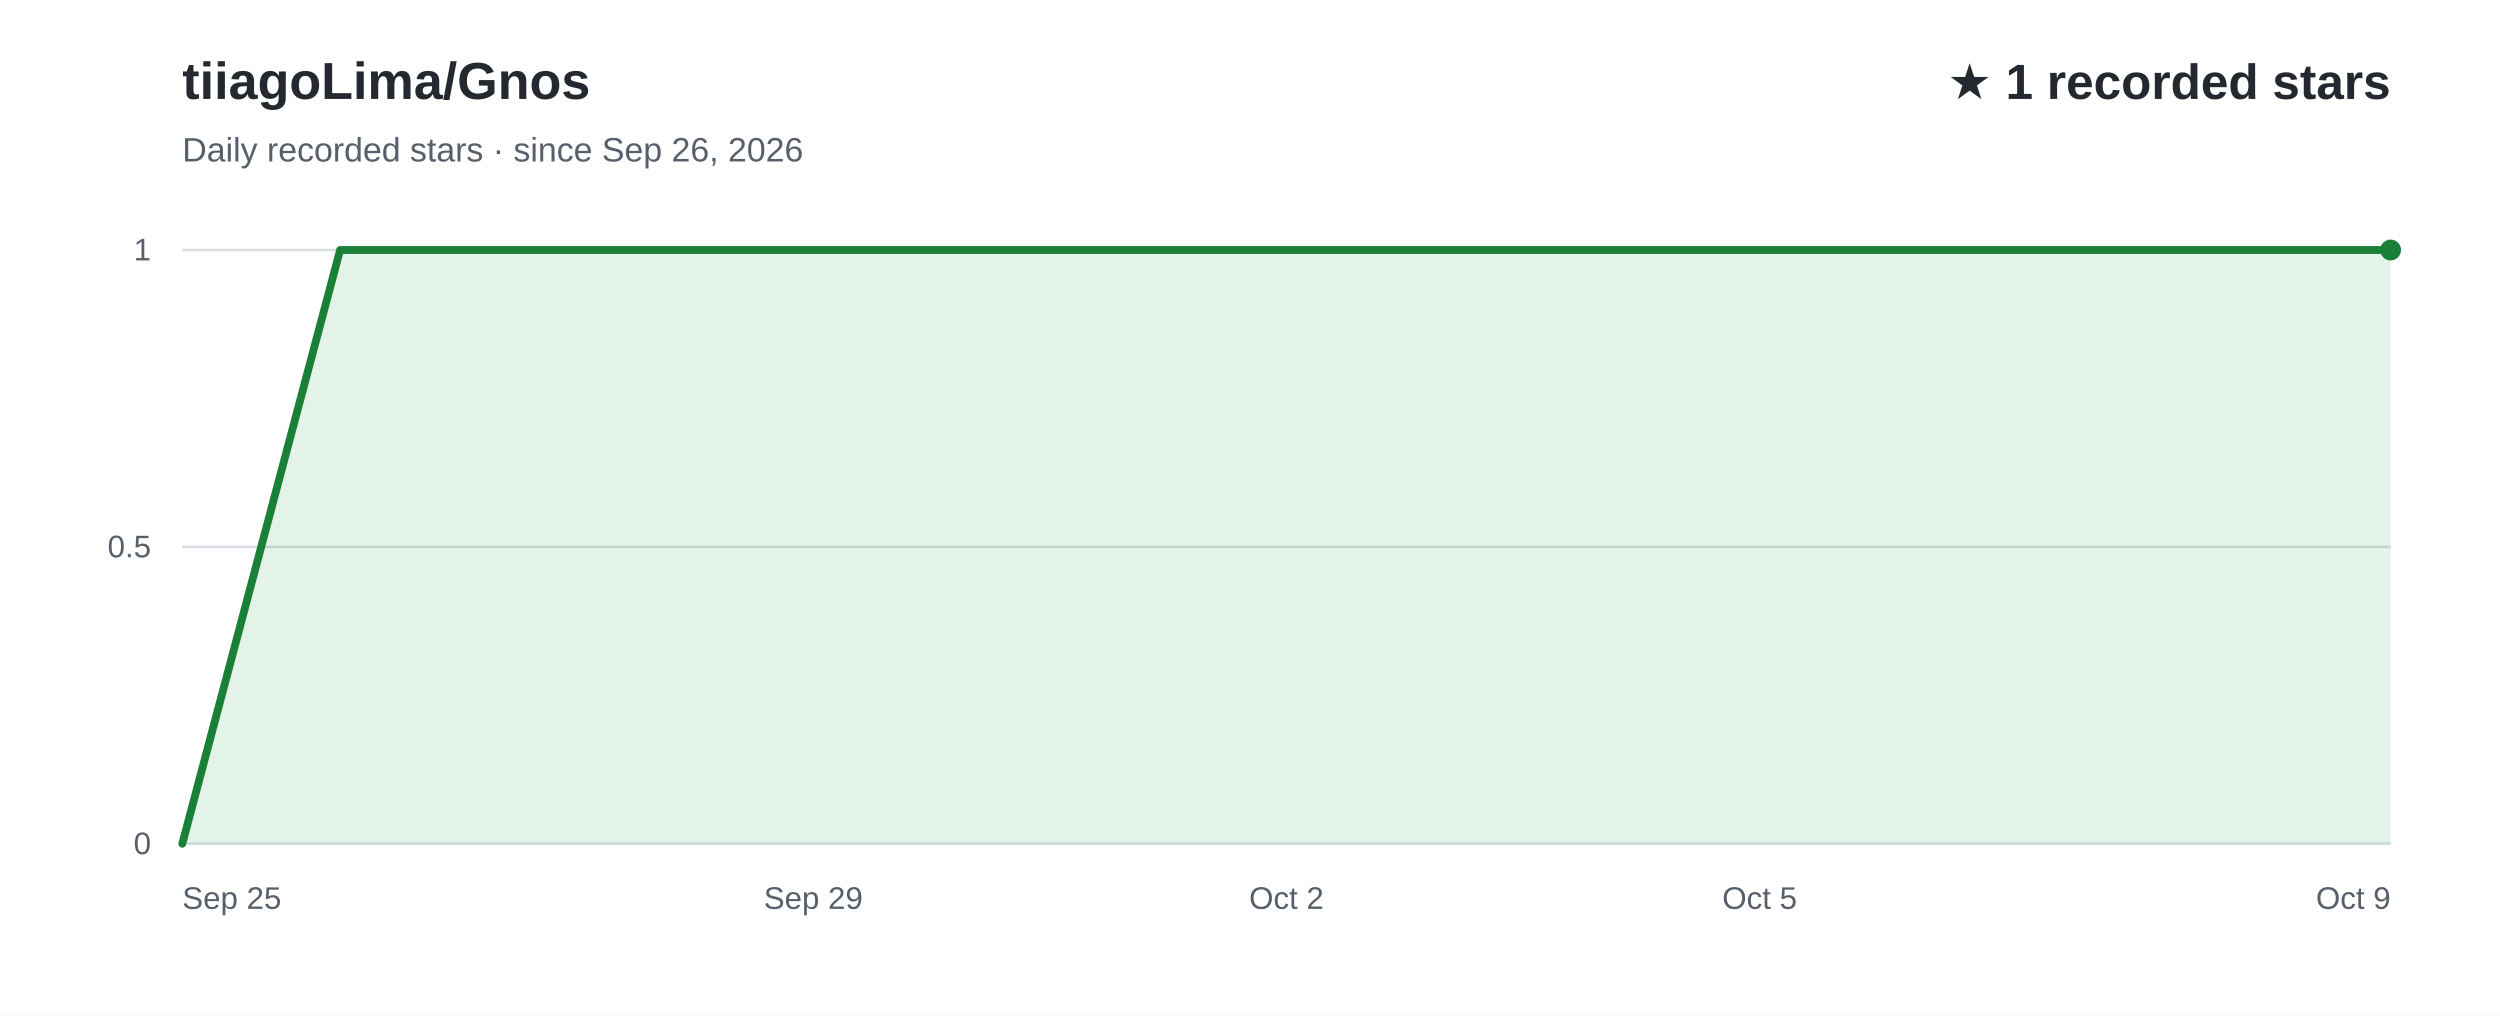
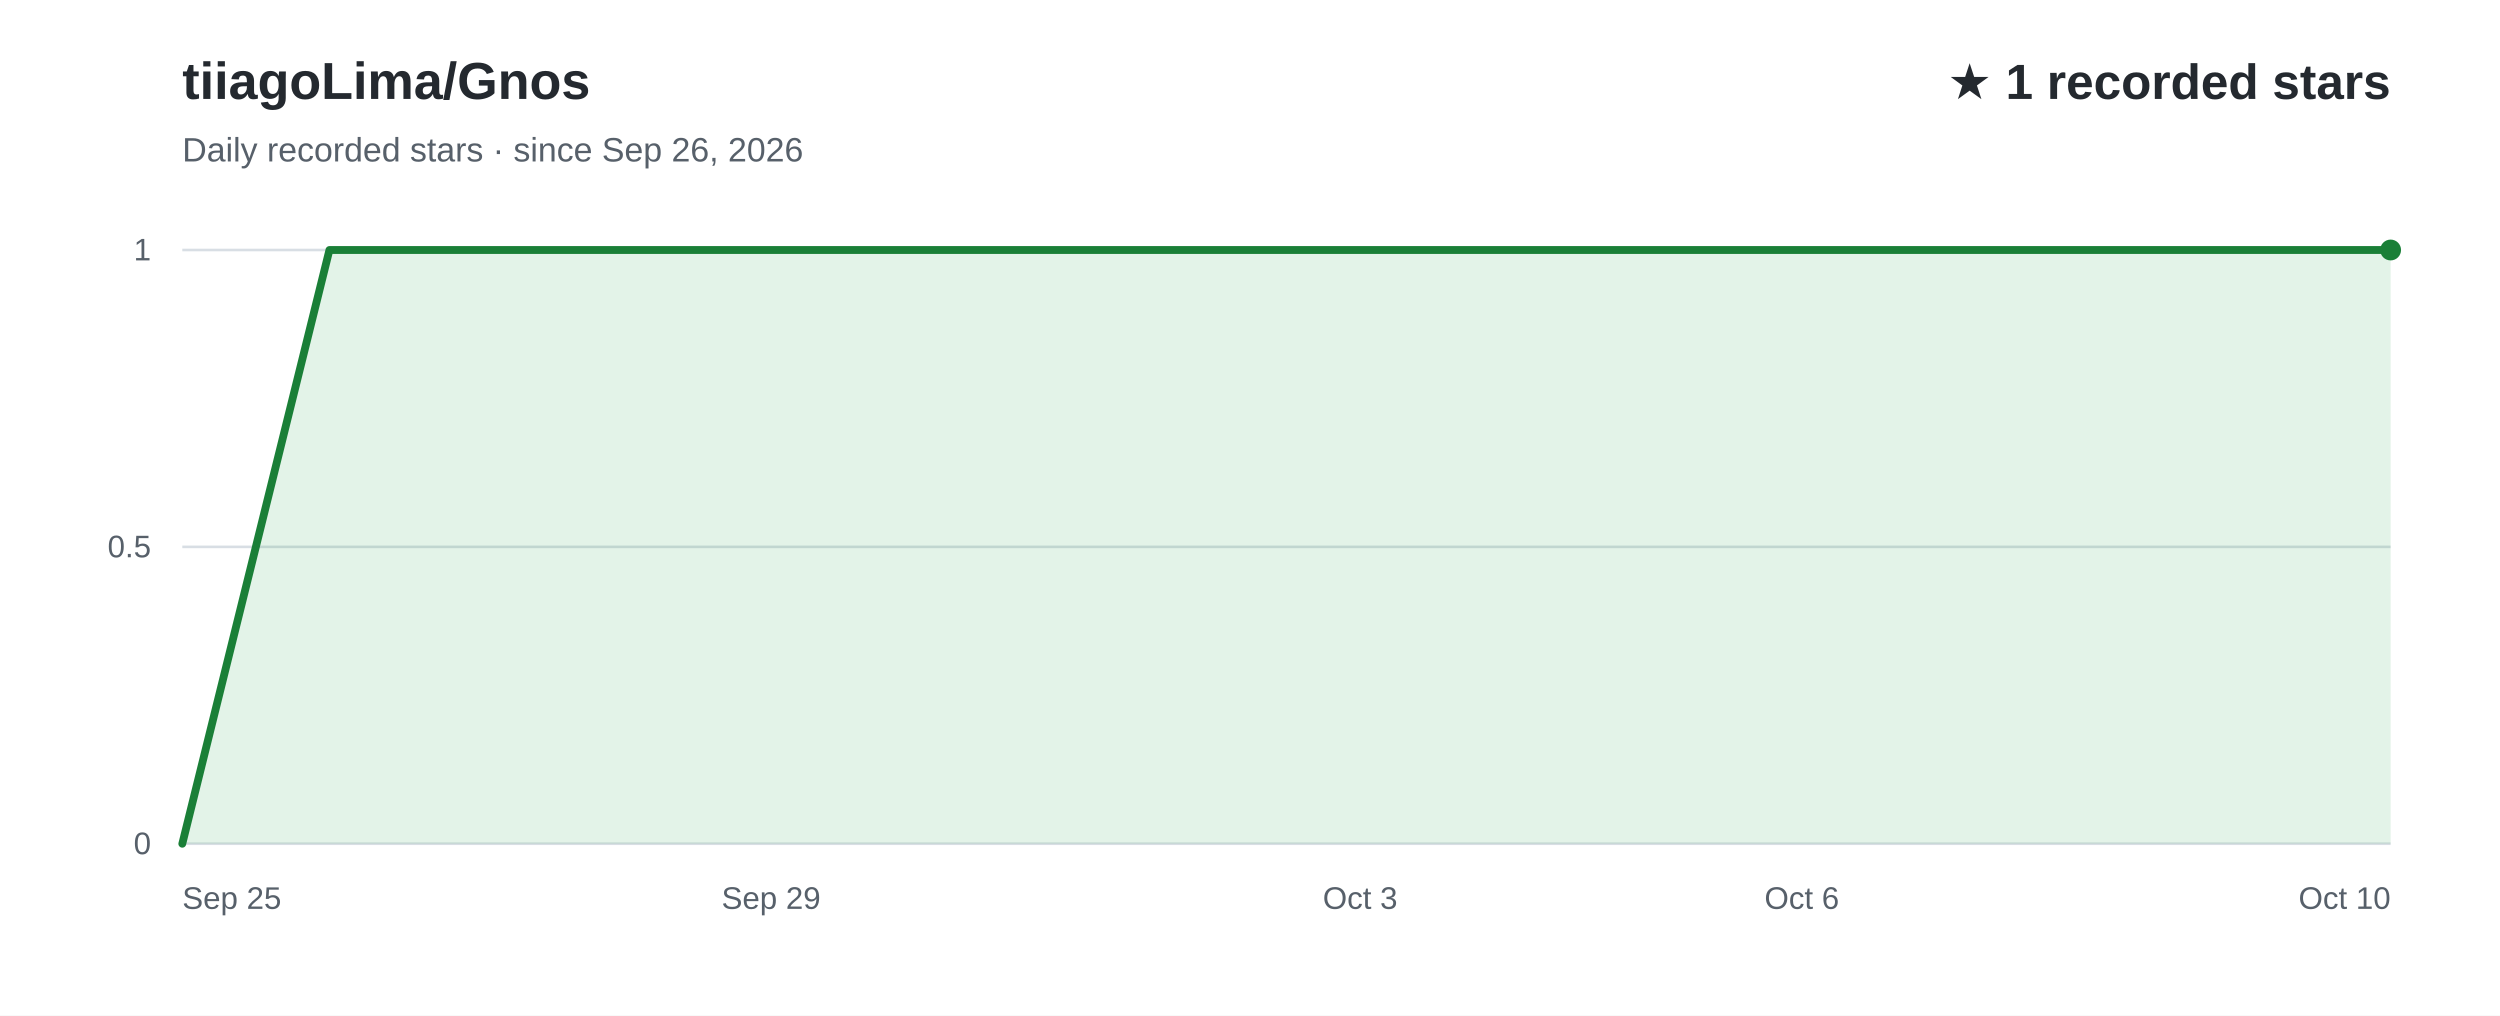
<svg xmlns="http://www.w3.org/2000/svg" width="960" height="390" viewBox="0 0 960 390" role="img" aria-labelledby="title desc" font-family="Arial, Helvetica, sans-serif">
  <rect width="960" height="390" fill="#ffffff" />
  <text x="70" y="38" fill="#24292f" font-size="20" font-weight="700">tiiagoLima/Gnos</text>
  <text x="70" y="62" fill="#57606a" font-size="13">Daily recorded stars · since Sep 26, 2026</text>
  <text x="918" y="38" text-anchor="end" fill="#24292f" font-size="19" font-weight="700">★ 1 recorded stars</text>
  <line x1="70" y1="324.0" x2="918" y2="324.0" stroke="#d8dee4" stroke-width="1" />
  <text x="58" y="328.0" text-anchor="end" fill="#57606a" font-size="12">0</text>
  <line x1="70" y1="210.0" x2="918" y2="210.0" stroke="#d8dee4" stroke-width="1" />
  <text x="58" y="214.0" text-anchor="end" fill="#57606a" font-size="12">0.5</text>
  <line x1="70" y1="96.0" x2="918" y2="96.0" stroke="#d8dee4" stroke-width="1" />
  <text x="58" y="100.0" text-anchor="end" fill="#57606a" font-size="12">1</text>
-   <path d="M70.0,324.0 L130.6,96.0 L191.1,96.0 L251.7,96.0 L312.3,96.0 L372.9,96.0 L433.4,96.0 L494.0,96.0 L554.6,96.0 L615.1,96.0 L675.7,96.0 L736.3,96.0 L796.9,96.0 L857.4,96.0 L918.0,96.0 L918.0,324 L70.0,324 Z" fill="#2da44e" fill-opacity="0.13" />
-   <path d="M70.0,324.0 L130.6,96.0 L191.1,96.0 L251.7,96.0 L312.3,96.0 L372.9,96.0 L433.4,96.0 L494.0,96.0 L554.6,96.0 L615.1,96.0 L675.7,96.0 L736.3,96.0 L796.9,96.0 L857.4,96.0 L918.0,96.0" fill="none" stroke="#1a7f37" stroke-width="3" stroke-linecap="round" stroke-linejoin="round" />
+   <path d="M70.0,324.0 L126.5,96.0 L183.1,96.0 L239.6,96.0 L296.1,96.0 L352.7,96.0 L409.2,96.0 L465.7,96.0 L522.3,96.0 L578.8,96.0 L635.3,96.0 L691.9,96.0 L748.4,96.0 L804.9,96.0 L861.5,96.0 L918.0,96.0 L918.0,324 L70.0,324 Z" fill="#2da44e" fill-opacity="0.13" />
+   <path d="M70.0,324.0 L126.5,96.0 L183.1,96.0 L239.6,96.0 L296.1,96.0 L352.7,96.0 L409.2,96.0 L465.7,96.0 L522.3,96.0 L578.8,96.0 L635.3,96.0 L691.9,96.0 L748.4,96.0 L804.9,96.0 L861.5,96.0 L918.0,96.0" fill="none" stroke="#1a7f37" stroke-width="3" stroke-linecap="round" stroke-linejoin="round" />
  <text x="70.0" y="349" text-anchor="start" fill="#57606a" font-size="12">Sep 25</text>
-   <text x="312.3" y="349" text-anchor="middle" fill="#57606a" font-size="12">Sep 29</text>
-   <text x="494.0" y="349" text-anchor="middle" fill="#57606a" font-size="12">Oct 2</text>
-   <text x="675.7" y="349" text-anchor="middle" fill="#57606a" font-size="12">Oct 5</text>
-   <text x="918.0" y="349" text-anchor="end" fill="#57606a" font-size="12">Oct 9</text>
+   <text x="296.1" y="349" text-anchor="middle" fill="#57606a" font-size="12">Sep 29</text>
+   <text x="522.3" y="349" text-anchor="middle" fill="#57606a" font-size="12">Oct 3</text>
+   <text x="691.9" y="349" text-anchor="middle" fill="#57606a" font-size="12">Oct 6</text>
+   <text x="918.0" y="349" text-anchor="end" fill="#57606a" font-size="12">Oct 10</text>
  <circle cx="918.0" cy="96.0" r="4" fill="#1a7f37" />
</svg>
